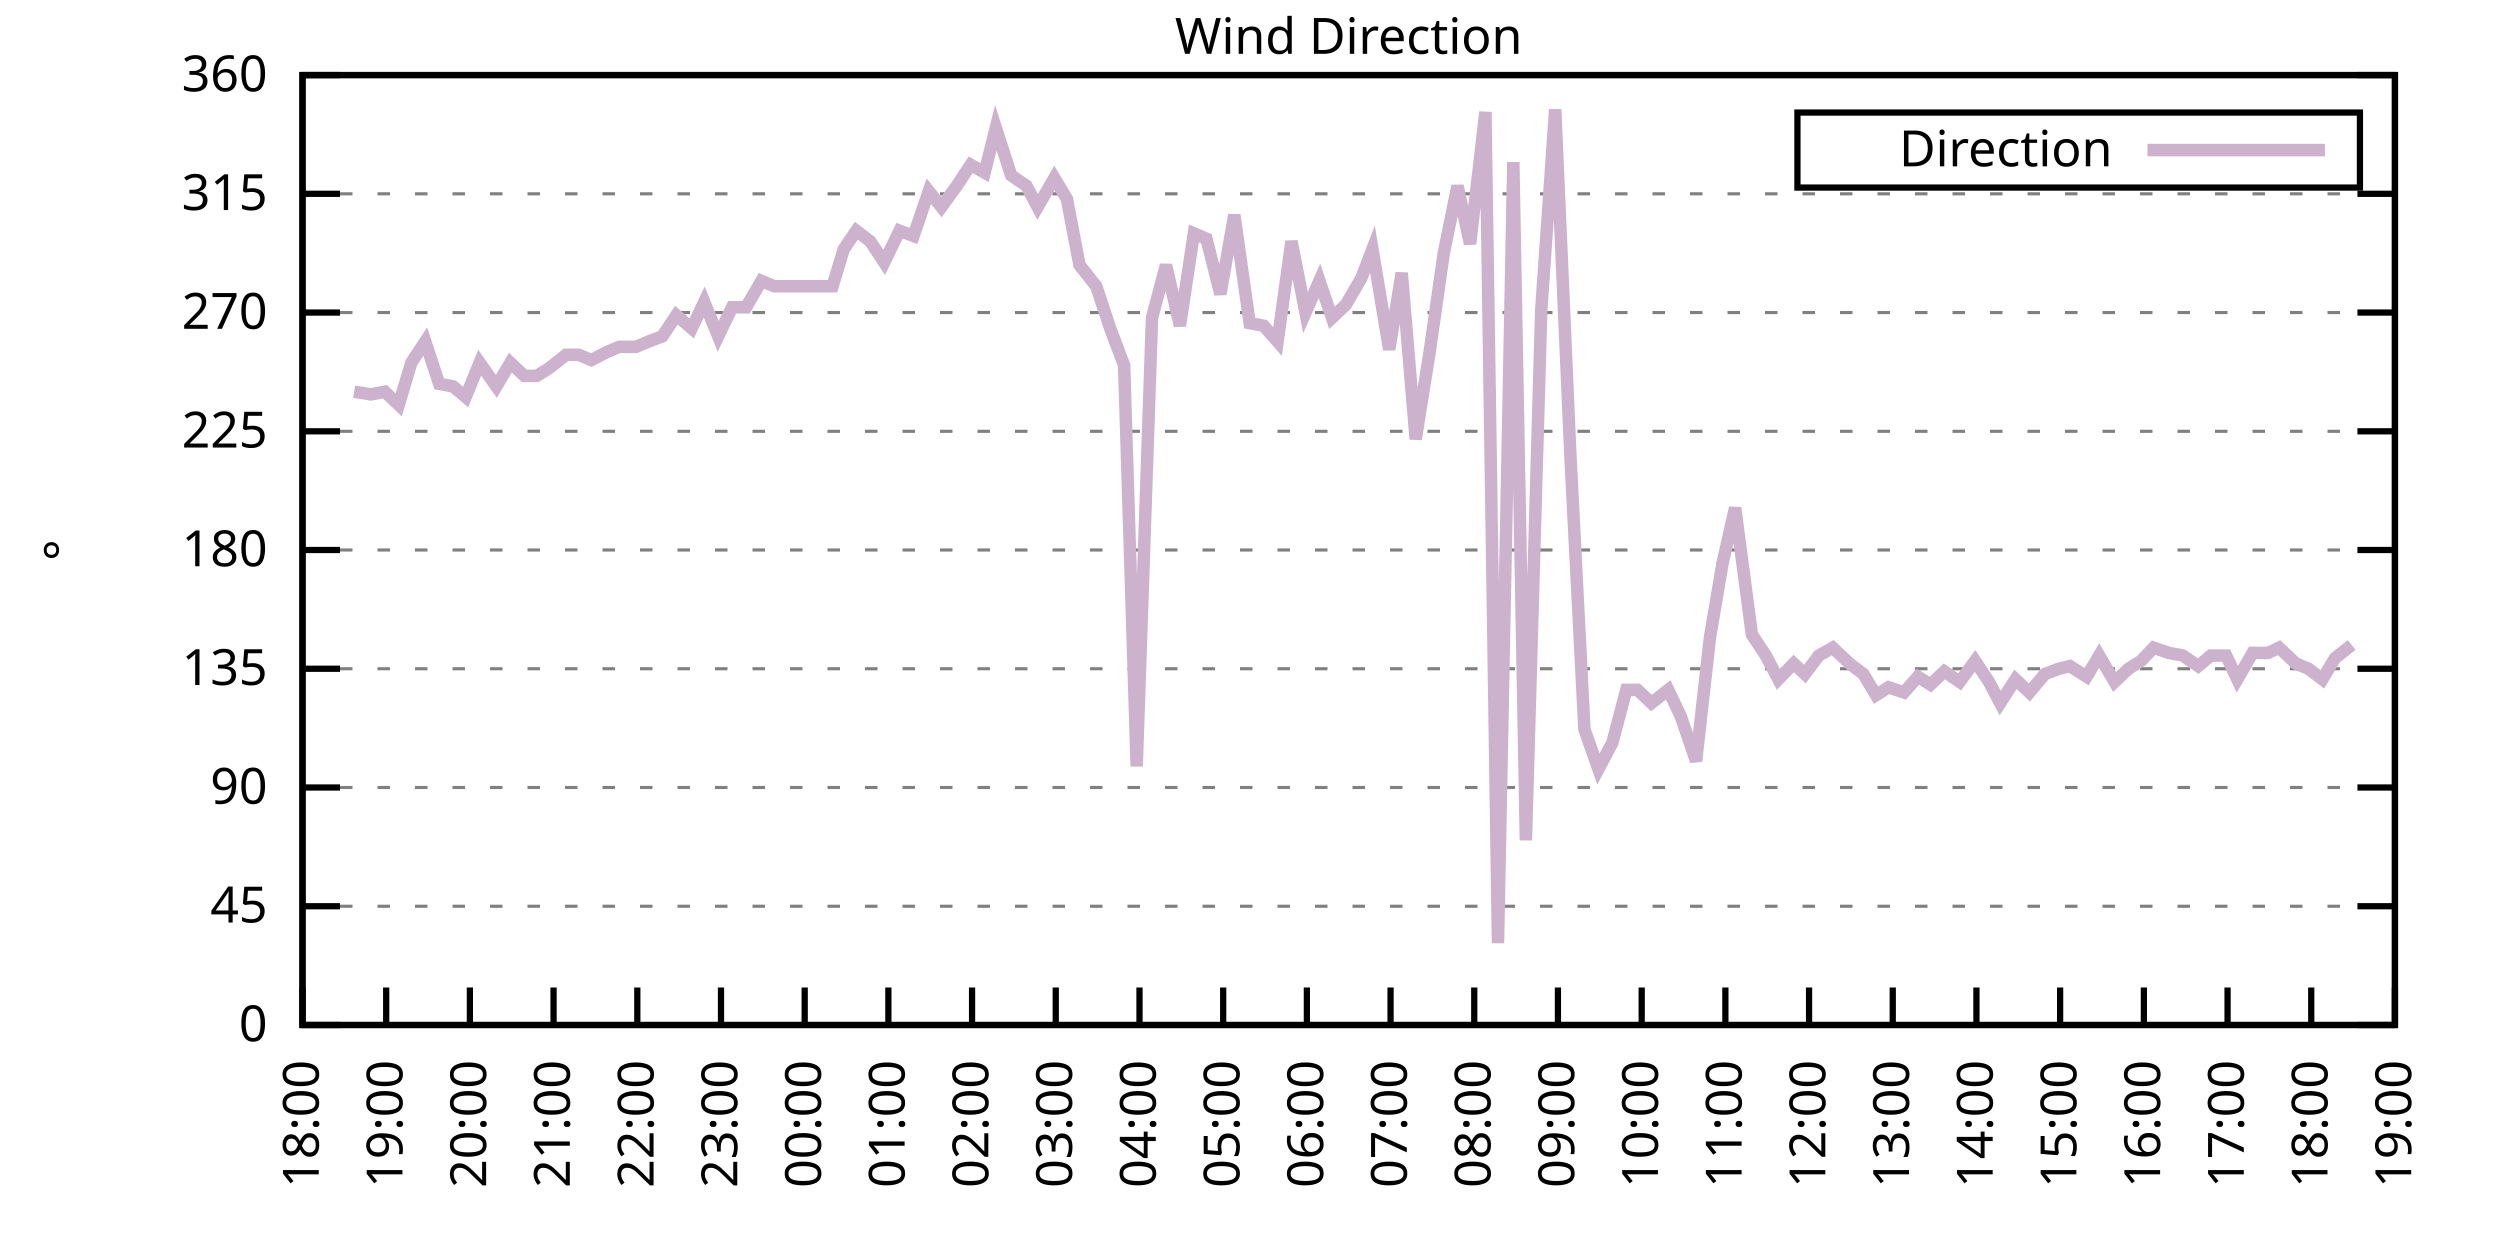
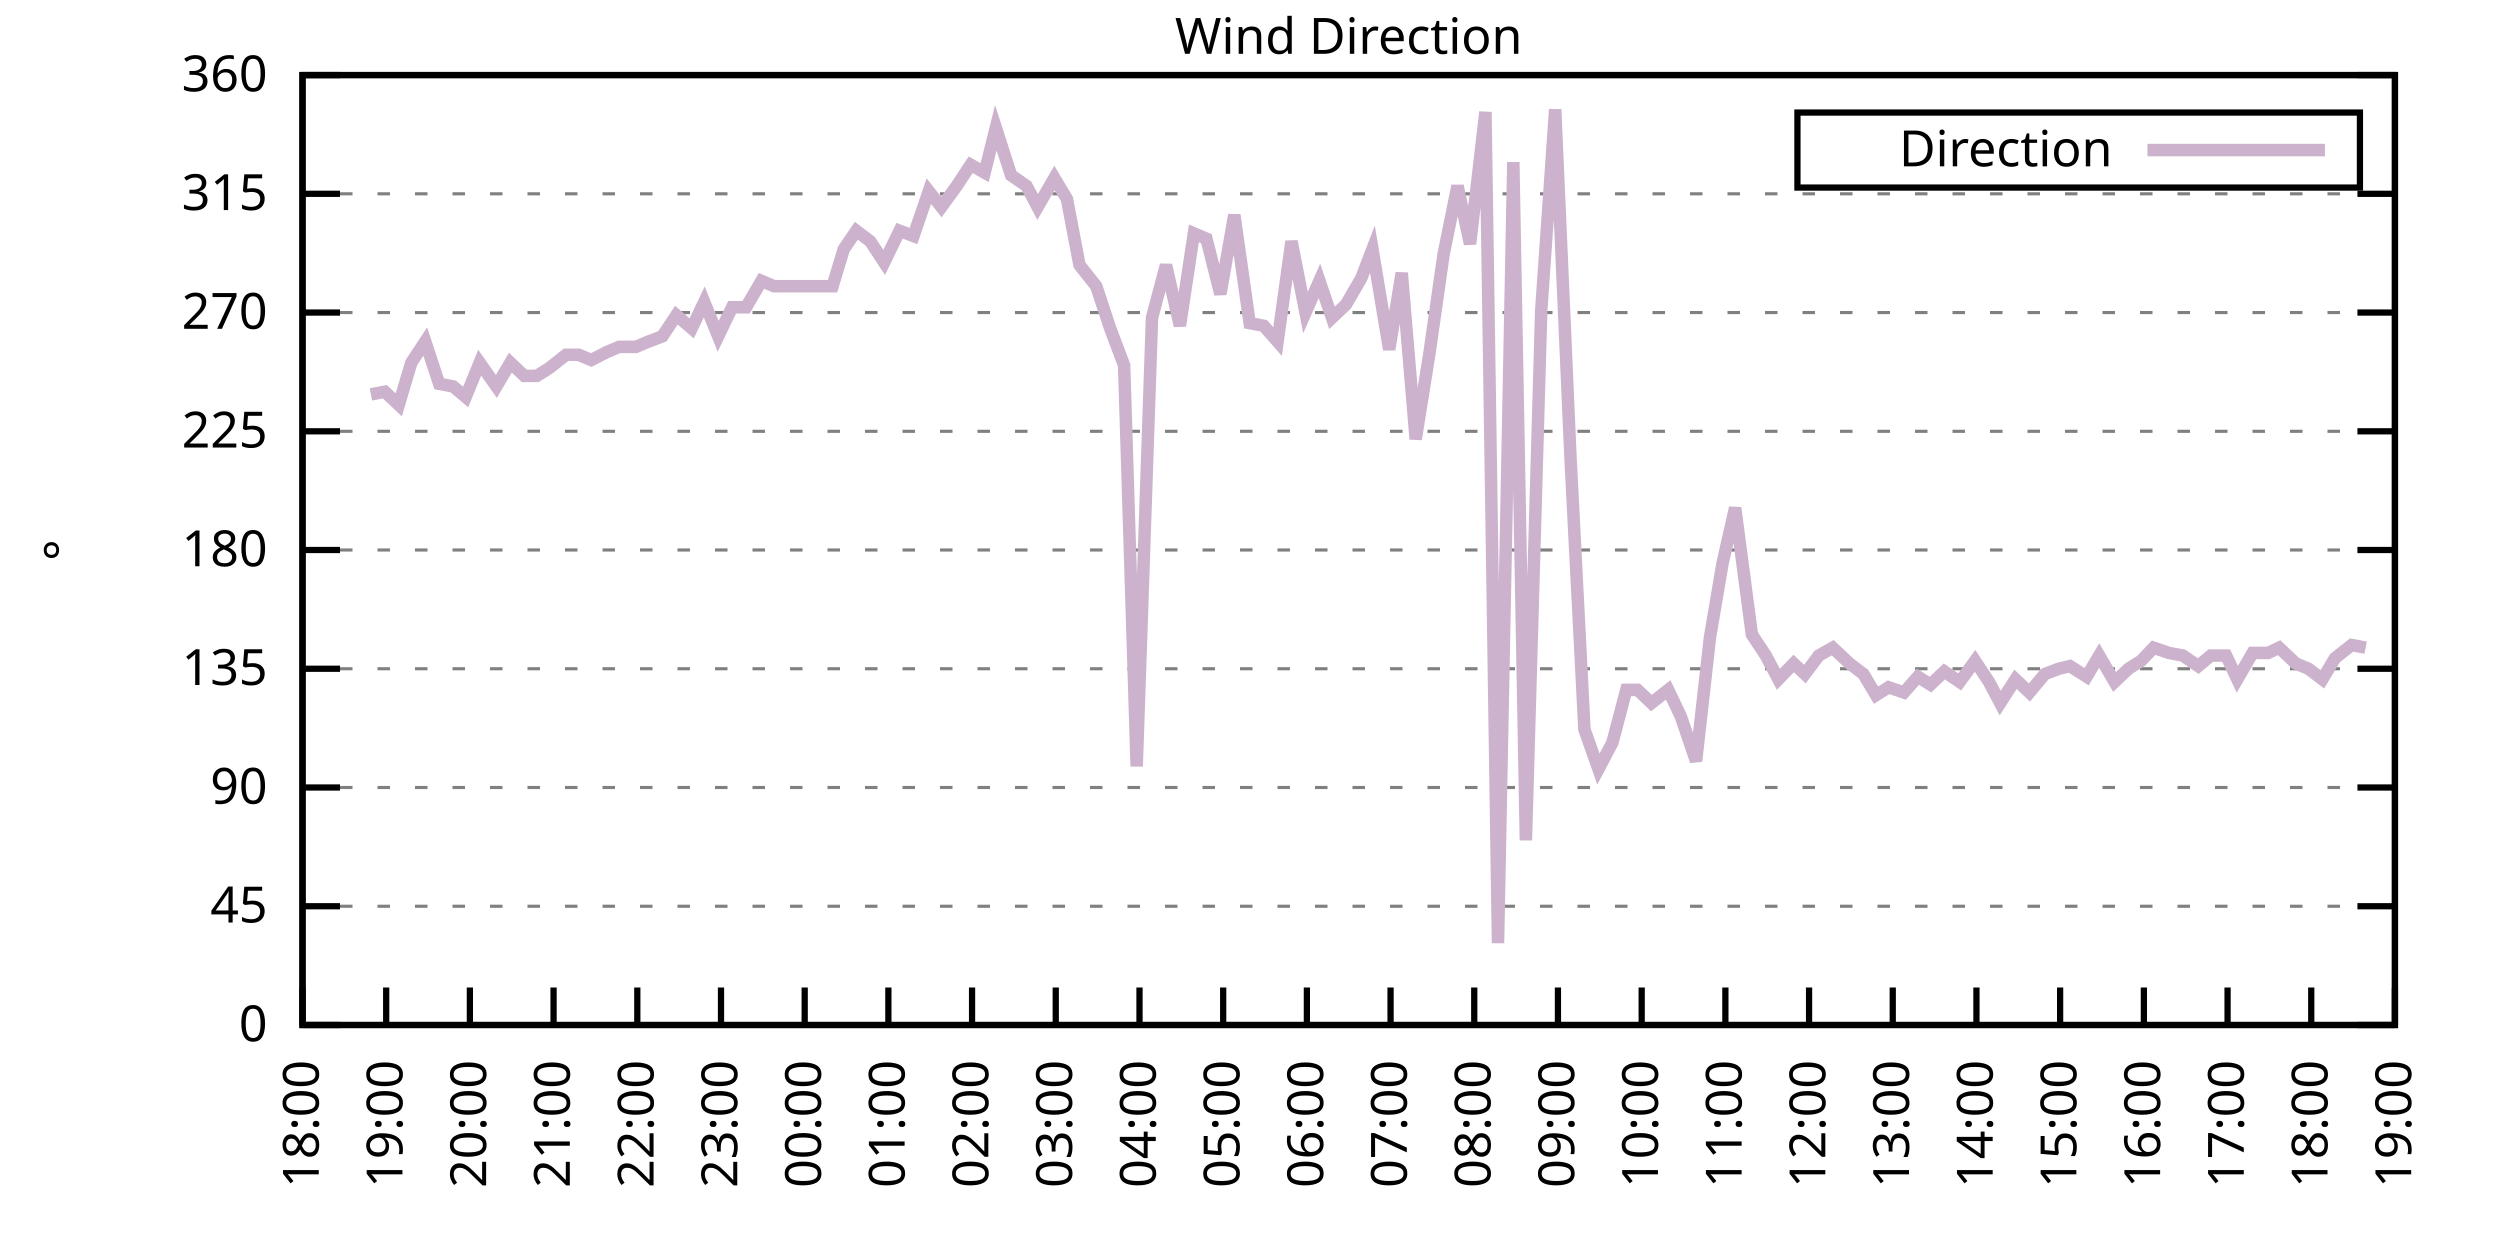
<svg xmlns="http://www.w3.org/2000/svg" xmlns:xlink="http://www.w3.org/1999/xlink" width="400" height="200" viewBox="0 0 400 200">
  <g id="gnuplot_canvas">
    <rect x="0" y="0" width="400" height="200" fill="none" />
    <defs>
      <circle id="gpDot" r="0.5" stroke-width="0.5" stroke="currentColor" />
      <path id="gpPt0" stroke-width="0.333" stroke="currentColor" d="M-1,0 h2 M0,-1 v2" />
      <path id="gpPt1" stroke-width="0.333" stroke="currentColor" d="M-1,-1 L1,1 M1,-1 L-1,1" />
      <path id="gpPt2" stroke-width="0.333" stroke="currentColor" d="M-1,0 L1,0 M0,-1 L0,1 M-1,-1 L1,1 M-1,1 L1,-1" />
      <rect id="gpPt3" stroke-width="0.333" stroke="currentColor" x="-1" y="-1" width="2" height="2" />
      <rect id="gpPt4" stroke-width="0.333" stroke="currentColor" fill="currentColor" x="-1" y="-1" width="2" height="2" />
      <circle id="gpPt5" stroke-width="0.333" stroke="currentColor" cx="0" cy="0" r="1" />
      <use xlink:href="#gpPt5" id="gpPt6" fill="currentColor" stroke="none" />
      <path id="gpPt7" stroke-width="0.333" stroke="currentColor" d="M0,-1.33 L-1.33,0.67 L1.33,0.67 z" />
      <use xlink:href="#gpPt7" id="gpPt8" fill="currentColor" stroke="none" />
      <use xlink:href="#gpPt7" id="gpPt9" stroke="currentColor" transform="rotate(180)" />
      <use xlink:href="#gpPt9" id="gpPt10" fill="currentColor" stroke="none" />
      <use xlink:href="#gpPt3" id="gpPt11" stroke="currentColor" transform="rotate(45)" />
      <use xlink:href="#gpPt11" id="gpPt12" fill="currentColor" stroke="none" />
      <path id="gpPt13" stroke-width="0.333" stroke="currentColor" d="M0,1.330 L1.265,0.411 L0.782,-1.067 L-0.782,-1.076 L-1.265,0.411 z" />
      <use xlink:href="#gpPt13" id="gpPt14" fill="currentColor" stroke="none" />
      <filter id="textbox" filterUnits="objectBoundingBox" x="0" y="0" height="1" width="1">
        <feFlood flood-color="white" flood-opacity="1" result="bgnd" />
        <feComposite in="SourceGraphic" in2="bgnd" operator="atop" />
      </filter>
      <filter id="greybox" filterUnits="objectBoundingBox" x="0" y="0" height="1" width="1">
        <feFlood flood-color="lightgrey" flood-opacity="1" result="grey" />
        <feComposite in="SourceGraphic" in2="grey" operator="atop" />
      </filter>
    </defs>
    <g fill="none" color="white" stroke="currentColor" stroke-width="1.00" stroke-linecap="butt" stroke-linejoin="miter">
</g>
    <g fill="none" color="black" stroke="currentColor" stroke-width="1.00" stroke-linecap="butt" stroke-linejoin="miter">
      <g stroke="none" shape-rendering="crispEdges">
        <polygon fill="rgb(255, 255, 255)" points="48.40,164.00 383.18,164.00 383.18,12.02 48.40,12.02 " />
      </g>
    </g>
    <g fill="none" color="black" stroke="currentColor" stroke-width="1.00" stroke-linecap="butt" stroke-linejoin="miter">
</g>
    <g fill="none" color="black" stroke="black" stroke-width="0.50" stroke-linecap="butt" stroke-linejoin="miter">
</g>
    <g fill="none" color="gray" stroke="currentColor" stroke-width="0.50" stroke-linecap="butt" stroke-linejoin="miter">
      <path stroke="gray" stroke-dasharray="2,4" class="gridline" d="M48.40,164.00 L383.19,164.00  " />
    </g>
    <g fill="none" color="gray" stroke="gray" stroke-width="1.00" stroke-linecap="butt" stroke-linejoin="miter">
</g>
    <g fill="none" color="black" stroke="currentColor" stroke-width="1.00" stroke-linecap="butt" stroke-linejoin="miter">
      <path stroke="black" d="M48.40,164.00 L54.40,164.00 M383.19,164.00 L377.19,164.00  " />
      <g transform="translate(42.80,166.60)" stroke="none" fill="black" font-family="Sans" font-size="8.00" text-anchor="end">
        <text>
          <tspan font-family="Sans"> 0</tspan>
        </text>
      </g>
    </g>
    <g fill="none" color="black" stroke="currentColor" stroke-width="1.00" stroke-linecap="butt" stroke-linejoin="miter">
</g>
    <g fill="none" color="black" stroke="black" stroke-width="0.50" stroke-linecap="butt" stroke-linejoin="miter">
</g>
    <g fill="none" color="gray" stroke="currentColor" stroke-width="0.50" stroke-linecap="butt" stroke-linejoin="miter">
      <path stroke="gray" stroke-dasharray="2,4" class="gridline" d="M48.40,145.00 L383.19,145.00  " />
    </g>
    <g fill="none" color="gray" stroke="gray" stroke-width="1.00" stroke-linecap="butt" stroke-linejoin="miter">
</g>
    <g fill="none" color="black" stroke="currentColor" stroke-width="1.00" stroke-linecap="butt" stroke-linejoin="miter">
      <path stroke="black" d="M48.40,145.00 L54.40,145.00 M383.19,145.00 L377.19,145.00  " />
      <g transform="translate(42.80,147.60)" stroke="none" fill="black" font-family="Sans" font-size="8.00" text-anchor="end">
        <text>
          <tspan font-family="Sans"> 45</tspan>
        </text>
      </g>
    </g>
    <g fill="none" color="black" stroke="currentColor" stroke-width="1.00" stroke-linecap="butt" stroke-linejoin="miter">
</g>
    <g fill="none" color="black" stroke="black" stroke-width="0.50" stroke-linecap="butt" stroke-linejoin="miter">
</g>
    <g fill="none" color="gray" stroke="currentColor" stroke-width="0.50" stroke-linecap="butt" stroke-linejoin="miter">
      <path stroke="gray" stroke-dasharray="2,4" class="gridline" d="M48.40,126.00 L383.19,126.00  " />
    </g>
    <g fill="none" color="gray" stroke="gray" stroke-width="1.00" stroke-linecap="butt" stroke-linejoin="miter">
</g>
    <g fill="none" color="black" stroke="currentColor" stroke-width="1.00" stroke-linecap="butt" stroke-linejoin="miter">
      <path stroke="black" d="M48.40,126.00 L54.40,126.00 M383.19,126.00 L377.19,126.00  " />
      <g transform="translate(42.80,128.60)" stroke="none" fill="black" font-family="Sans" font-size="8.00" text-anchor="end">
        <text>
          <tspan font-family="Sans"> 90</tspan>
        </text>
      </g>
    </g>
    <g fill="none" color="black" stroke="currentColor" stroke-width="1.00" stroke-linecap="butt" stroke-linejoin="miter">
</g>
    <g fill="none" color="black" stroke="black" stroke-width="0.50" stroke-linecap="butt" stroke-linejoin="miter">
</g>
    <g fill="none" color="gray" stroke="currentColor" stroke-width="0.50" stroke-linecap="butt" stroke-linejoin="miter">
      <path stroke="gray" stroke-dasharray="2,4" class="gridline" d="M48.40,107.00 L383.19,107.00  " />
    </g>
    <g fill="none" color="gray" stroke="gray" stroke-width="1.00" stroke-linecap="butt" stroke-linejoin="miter">
</g>
    <g fill="none" color="black" stroke="currentColor" stroke-width="1.00" stroke-linecap="butt" stroke-linejoin="miter">
      <path stroke="black" d="M48.40,107.00 L54.40,107.00 M383.19,107.00 L377.19,107.00  " />
      <g transform="translate(42.80,109.60)" stroke="none" fill="black" font-family="Sans" font-size="8.00" text-anchor="end">
        <text>
          <tspan font-family="Sans"> 135</tspan>
        </text>
      </g>
    </g>
    <g fill="none" color="black" stroke="currentColor" stroke-width="1.00" stroke-linecap="butt" stroke-linejoin="miter">
</g>
    <g fill="none" color="black" stroke="black" stroke-width="0.50" stroke-linecap="butt" stroke-linejoin="miter">
</g>
    <g fill="none" color="gray" stroke="currentColor" stroke-width="0.50" stroke-linecap="butt" stroke-linejoin="miter">
      <path stroke="gray" stroke-dasharray="2,4" class="gridline" d="M48.40,88.00 L383.19,88.00  " />
    </g>
    <g fill="none" color="gray" stroke="gray" stroke-width="1.00" stroke-linecap="butt" stroke-linejoin="miter">
</g>
    <g fill="none" color="black" stroke="currentColor" stroke-width="1.00" stroke-linecap="butt" stroke-linejoin="miter">
      <path stroke="black" d="M48.40,88.00 L54.40,88.00 M383.19,88.00 L377.19,88.00  " />
      <g transform="translate(42.80,90.60)" stroke="none" fill="black" font-family="Sans" font-size="8.00" text-anchor="end">
        <text>
          <tspan font-family="Sans"> 180</tspan>
        </text>
      </g>
    </g>
    <g fill="none" color="black" stroke="currentColor" stroke-width="1.00" stroke-linecap="butt" stroke-linejoin="miter">
</g>
    <g fill="none" color="black" stroke="black" stroke-width="0.50" stroke-linecap="butt" stroke-linejoin="miter">
</g>
    <g fill="none" color="gray" stroke="currentColor" stroke-width="0.50" stroke-linecap="butt" stroke-linejoin="miter">
      <path stroke="gray" stroke-dasharray="2,4" class="gridline" d="M48.40,69.01 L383.19,69.01  " />
    </g>
    <g fill="none" color="gray" stroke="gray" stroke-width="1.00" stroke-linecap="butt" stroke-linejoin="miter">
</g>
    <g fill="none" color="black" stroke="currentColor" stroke-width="1.00" stroke-linecap="butt" stroke-linejoin="miter">
      <path stroke="black" d="M48.40,69.01 L54.40,69.01 M383.19,69.01 L377.19,69.01  " />
      <g transform="translate(42.80,71.61)" stroke="none" fill="black" font-family="Sans" font-size="8.00" text-anchor="end">
        <text>
          <tspan font-family="Sans"> 225</tspan>
        </text>
      </g>
    </g>
    <g fill="none" color="black" stroke="currentColor" stroke-width="1.00" stroke-linecap="butt" stroke-linejoin="miter">
</g>
    <g fill="none" color="black" stroke="black" stroke-width="0.50" stroke-linecap="butt" stroke-linejoin="miter">
</g>
    <g fill="none" color="gray" stroke="currentColor" stroke-width="0.50" stroke-linecap="butt" stroke-linejoin="miter">
      <path stroke="gray" stroke-dasharray="2,4" class="gridline" d="M48.40,50.01 L383.19,50.01  " />
    </g>
    <g fill="none" color="gray" stroke="gray" stroke-width="1.00" stroke-linecap="butt" stroke-linejoin="miter">
</g>
    <g fill="none" color="black" stroke="currentColor" stroke-width="1.00" stroke-linecap="butt" stroke-linejoin="miter">
      <path stroke="black" d="M48.40,50.01 L54.40,50.01 M383.19,50.01 L377.19,50.01  " />
      <g transform="translate(42.80,52.61)" stroke="none" fill="black" font-family="Sans" font-size="8.00" text-anchor="end">
        <text>
          <tspan font-family="Sans"> 270</tspan>
        </text>
      </g>
    </g>
    <g fill="none" color="black" stroke="currentColor" stroke-width="1.00" stroke-linecap="butt" stroke-linejoin="miter">
</g>
    <g fill="none" color="black" stroke="black" stroke-width="0.50" stroke-linecap="butt" stroke-linejoin="miter">
</g>
    <g fill="none" color="gray" stroke="currentColor" stroke-width="0.50" stroke-linecap="butt" stroke-linejoin="miter">
      <path stroke="gray" stroke-dasharray="2,4" class="gridline" d="M48.40,31.01 L383.19,31.01  " />
    </g>
    <g fill="none" color="gray" stroke="gray" stroke-width="1.00" stroke-linecap="butt" stroke-linejoin="miter">
</g>
    <g fill="none" color="black" stroke="currentColor" stroke-width="1.00" stroke-linecap="butt" stroke-linejoin="miter">
      <path stroke="black" d="M48.40,31.01 L54.40,31.01 M383.19,31.01 L377.19,31.01  " />
      <g transform="translate(42.80,33.61)" stroke="none" fill="black" font-family="Sans" font-size="8.00" text-anchor="end">
        <text>
          <tspan font-family="Sans"> 315</tspan>
        </text>
      </g>
    </g>
    <g fill="none" color="black" stroke="currentColor" stroke-width="1.00" stroke-linecap="butt" stroke-linejoin="miter">
</g>
    <g fill="none" color="black" stroke="black" stroke-width="0.50" stroke-linecap="butt" stroke-linejoin="miter">
</g>
    <g fill="none" color="gray" stroke="currentColor" stroke-width="0.50" stroke-linecap="butt" stroke-linejoin="miter">
      <path stroke="gray" stroke-dasharray="2,4" class="gridline" d="M48.40,12.01 L383.19,12.01  " />
    </g>
    <g fill="none" color="gray" stroke="gray" stroke-width="1.00" stroke-linecap="butt" stroke-linejoin="miter">
</g>
    <g fill="none" color="black" stroke="currentColor" stroke-width="1.00" stroke-linecap="butt" stroke-linejoin="miter">
      <path stroke="black" d="M48.40,12.01 L54.40,12.01 M383.19,12.01 L377.19,12.01  " />
      <g transform="translate(42.80,14.61)" stroke="none" fill="black" font-family="Sans" font-size="8.00" text-anchor="end">
        <text>
          <tspan font-family="Sans"> 360</tspan>
        </text>
      </g>
    </g>
    <g fill="none" color="black" stroke="currentColor" stroke-width="1.00" stroke-linecap="butt" stroke-linejoin="miter">
      <path stroke="black" d="M48.40,164.00 L48.40,158.00  " />
      <g transform="translate(51.00,169.60) rotate(270.00)" stroke="none" fill="black" font-family="Sans" font-size="8.00" text-anchor="end">
        <text>
          <tspan font-family="Sans">18:00</tspan>
        </text>
      </g>
    </g>
    <g fill="none" color="black" stroke="currentColor" stroke-width="1.00" stroke-linecap="butt" stroke-linejoin="miter">
      <path stroke="black" d="M61.79,164.00 L61.79,158.00  " />
      <g transform="translate(64.39,169.60) rotate(270.00)" stroke="none" fill="black" font-family="Sans" font-size="8.00" text-anchor="end">
        <text>
          <tspan font-family="Sans">19:00</tspan>
        </text>
      </g>
    </g>
    <g fill="none" color="black" stroke="currentColor" stroke-width="1.00" stroke-linecap="butt" stroke-linejoin="miter">
      <path stroke="black" d="M75.18,164.00 L75.18,158.00  " />
      <g transform="translate(77.78,169.60) rotate(270.00)" stroke="none" fill="black" font-family="Sans" font-size="8.00" text-anchor="end">
        <text>
          <tspan font-family="Sans">20:00</tspan>
        </text>
      </g>
    </g>
    <g fill="none" color="black" stroke="currentColor" stroke-width="1.00" stroke-linecap="butt" stroke-linejoin="miter">
      <path stroke="black" d="M88.57,164.00 L88.57,158.00  " />
      <g transform="translate(91.17,169.60) rotate(270.00)" stroke="none" fill="black" font-family="Sans" font-size="8.00" text-anchor="end">
        <text>
          <tspan font-family="Sans">21:00</tspan>
        </text>
      </g>
    </g>
    <g fill="none" color="black" stroke="currentColor" stroke-width="1.00" stroke-linecap="butt" stroke-linejoin="miter">
      <path stroke="black" d="M101.97,164.00 L101.97,158.00  " />
      <g transform="translate(104.57,169.60) rotate(270.00)" stroke="none" fill="black" font-family="Sans" font-size="8.00" text-anchor="end">
        <text>
          <tspan font-family="Sans">22:00</tspan>
        </text>
      </g>
    </g>
    <g fill="none" color="black" stroke="currentColor" stroke-width="1.00" stroke-linecap="butt" stroke-linejoin="miter">
      <path stroke="black" d="M115.36,164.00 L115.36,158.00  " />
      <g transform="translate(117.96,169.60) rotate(270.00)" stroke="none" fill="black" font-family="Sans" font-size="8.00" text-anchor="end">
        <text>
          <tspan font-family="Sans">23:00</tspan>
        </text>
      </g>
    </g>
    <g fill="none" color="black" stroke="currentColor" stroke-width="1.00" stroke-linecap="butt" stroke-linejoin="miter">
      <path stroke="black" d="M128.75,164.00 L128.75,158.00  " />
      <g transform="translate(131.35,169.60) rotate(270.00)" stroke="none" fill="black" font-family="Sans" font-size="8.00" text-anchor="end">
        <text>
          <tspan font-family="Sans">00:00</tspan>
        </text>
      </g>
    </g>
    <g fill="none" color="black" stroke="currentColor" stroke-width="1.00" stroke-linecap="butt" stroke-linejoin="miter">
      <path stroke="black" d="M142.14,164.00 L142.14,158.00  " />
      <g transform="translate(144.74,169.60) rotate(270.00)" stroke="none" fill="black" font-family="Sans" font-size="8.00" text-anchor="end">
        <text>
          <tspan font-family="Sans">01:00</tspan>
        </text>
      </g>
    </g>
    <g fill="none" color="black" stroke="currentColor" stroke-width="1.00" stroke-linecap="butt" stroke-linejoin="miter">
      <path stroke="black" d="M155.53,164.00 L155.53,158.00  " />
      <g transform="translate(158.13,169.60) rotate(270.00)" stroke="none" fill="black" font-family="Sans" font-size="8.00" text-anchor="end">
        <text>
          <tspan font-family="Sans">02:00</tspan>
        </text>
      </g>
    </g>
    <g fill="none" color="black" stroke="currentColor" stroke-width="1.00" stroke-linecap="butt" stroke-linejoin="miter">
      <path stroke="black" d="M168.92,164.00 L168.92,158.00  " />
      <g transform="translate(171.52,169.60) rotate(270.00)" stroke="none" fill="black" font-family="Sans" font-size="8.00" text-anchor="end">
        <text>
          <tspan font-family="Sans">03:00</tspan>
        </text>
      </g>
    </g>
    <g fill="none" color="black" stroke="currentColor" stroke-width="1.00" stroke-linecap="butt" stroke-linejoin="miter">
      <path stroke="black" d="M182.32,164.00 L182.32,158.00  " />
      <g transform="translate(184.92,169.60) rotate(270.00)" stroke="none" fill="black" font-family="Sans" font-size="8.00" text-anchor="end">
        <text>
          <tspan font-family="Sans">04:00</tspan>
        </text>
      </g>
    </g>
    <g fill="none" color="black" stroke="currentColor" stroke-width="1.00" stroke-linecap="butt" stroke-linejoin="miter">
      <path stroke="black" d="M195.71,164.00 L195.71,158.00  " />
      <g transform="translate(198.31,169.60) rotate(270.00)" stroke="none" fill="black" font-family="Sans" font-size="8.00" text-anchor="end">
        <text>
          <tspan font-family="Sans">05:00</tspan>
        </text>
      </g>
    </g>
    <g fill="none" color="black" stroke="currentColor" stroke-width="1.00" stroke-linecap="butt" stroke-linejoin="miter">
      <path stroke="black" d="M209.10,164.00 L209.10,158.00  " />
      <g transform="translate(211.70,169.60) rotate(270.00)" stroke="none" fill="black" font-family="Sans" font-size="8.00" text-anchor="end">
        <text>
          <tspan font-family="Sans">06:00</tspan>
        </text>
      </g>
    </g>
    <g fill="none" color="black" stroke="currentColor" stroke-width="1.00" stroke-linecap="butt" stroke-linejoin="miter">
      <path stroke="black" d="M222.49,164.00 L222.49,158.00  " />
      <g transform="translate(225.09,169.60) rotate(270.00)" stroke="none" fill="black" font-family="Sans" font-size="8.00" text-anchor="end">
        <text>
          <tspan font-family="Sans">07:00</tspan>
        </text>
      </g>
    </g>
    <g fill="none" color="black" stroke="currentColor" stroke-width="1.00" stroke-linecap="butt" stroke-linejoin="miter">
      <path stroke="black" d="M235.88,164.00 L235.88,158.00  " />
      <g transform="translate(238.48,169.60) rotate(270.00)" stroke="none" fill="black" font-family="Sans" font-size="8.00" text-anchor="end">
        <text>
          <tspan font-family="Sans">08:00</tspan>
        </text>
      </g>
    </g>
    <g fill="none" color="black" stroke="currentColor" stroke-width="1.00" stroke-linecap="butt" stroke-linejoin="miter">
      <path stroke="black" d="M249.27,164.00 L249.27,158.00  " />
      <g transform="translate(251.87,169.60) rotate(270.00)" stroke="none" fill="black" font-family="Sans" font-size="8.00" text-anchor="end">
        <text>
          <tspan font-family="Sans">09:00</tspan>
        </text>
      </g>
    </g>
    <g fill="none" color="black" stroke="currentColor" stroke-width="1.00" stroke-linecap="butt" stroke-linejoin="miter">
      <path stroke="black" d="M262.67,164.00 L262.67,158.00  " />
      <g transform="translate(265.27,169.60) rotate(270.00)" stroke="none" fill="black" font-family="Sans" font-size="8.00" text-anchor="end">
        <text>
          <tspan font-family="Sans">10:00</tspan>
        </text>
      </g>
    </g>
    <g fill="none" color="black" stroke="currentColor" stroke-width="1.00" stroke-linecap="butt" stroke-linejoin="miter">
      <path stroke="black" d="M276.06,164.00 L276.06,158.00  " />
      <g transform="translate(278.66,169.60) rotate(270.00)" stroke="none" fill="black" font-family="Sans" font-size="8.00" text-anchor="end">
        <text>
          <tspan font-family="Sans">11:00</tspan>
        </text>
      </g>
    </g>
    <g fill="none" color="black" stroke="currentColor" stroke-width="1.00" stroke-linecap="butt" stroke-linejoin="miter">
      <path stroke="black" d="M289.45,164.00 L289.45,158.00  " />
      <g transform="translate(292.05,169.60) rotate(270.00)" stroke="none" fill="black" font-family="Sans" font-size="8.00" text-anchor="end">
        <text>
          <tspan font-family="Sans">12:00</tspan>
        </text>
      </g>
    </g>
    <g fill="none" color="black" stroke="currentColor" stroke-width="1.00" stroke-linecap="butt" stroke-linejoin="miter">
      <path stroke="black" d="M302.84,164.00 L302.84,158.00  " />
      <g transform="translate(305.44,169.60) rotate(270.00)" stroke="none" fill="black" font-family="Sans" font-size="8.00" text-anchor="end">
        <text>
          <tspan font-family="Sans">13:00</tspan>
        </text>
      </g>
    </g>
    <g fill="none" color="black" stroke="currentColor" stroke-width="1.00" stroke-linecap="butt" stroke-linejoin="miter">
      <path stroke="black" d="M316.23,164.00 L316.23,158.00  " />
      <g transform="translate(318.83,169.60) rotate(270.00)" stroke="none" fill="black" font-family="Sans" font-size="8.00" text-anchor="end">
        <text>
          <tspan font-family="Sans">14:00</tspan>
        </text>
      </g>
    </g>
    <g fill="none" color="black" stroke="currentColor" stroke-width="1.00" stroke-linecap="butt" stroke-linejoin="miter">
      <path stroke="black" d="M329.62,164.00 L329.62,158.00  " />
      <g transform="translate(332.22,169.60) rotate(270.00)" stroke="none" fill="black" font-family="Sans" font-size="8.00" text-anchor="end">
        <text>
          <tspan font-family="Sans">15:00</tspan>
        </text>
      </g>
    </g>
    <g fill="none" color="black" stroke="currentColor" stroke-width="1.00" stroke-linecap="butt" stroke-linejoin="miter">
      <path stroke="black" d="M343.02,164.00 L343.02,158.00  " />
      <g transform="translate(345.62,169.60) rotate(270.00)" stroke="none" fill="black" font-family="Sans" font-size="8.00" text-anchor="end">
        <text>
          <tspan font-family="Sans">16:00</tspan>
        </text>
      </g>
    </g>
    <g fill="none" color="black" stroke="currentColor" stroke-width="1.00" stroke-linecap="butt" stroke-linejoin="miter">
      <path stroke="black" d="M356.41,164.00 L356.41,158.00  " />
      <g transform="translate(359.01,169.60) rotate(270.00)" stroke="none" fill="black" font-family="Sans" font-size="8.00" text-anchor="end">
        <text>
          <tspan font-family="Sans">17:00</tspan>
        </text>
      </g>
    </g>
    <g fill="none" color="black" stroke="currentColor" stroke-width="1.00" stroke-linecap="butt" stroke-linejoin="miter">
      <path stroke="black" d="M369.80,164.00 L369.80,158.00  " />
      <g transform="translate(372.40,169.60) rotate(270.00)" stroke="none" fill="black" font-family="Sans" font-size="8.00" text-anchor="end">
        <text>
          <tspan font-family="Sans">18:00</tspan>
        </text>
      </g>
    </g>
    <g fill="none" color="black" stroke="currentColor" stroke-width="1.00" stroke-linecap="butt" stroke-linejoin="miter">
      <path stroke="black" d="M383.19,164.00 L383.19,158.00  " />
      <g transform="translate(385.79,169.60) rotate(270.00)" stroke="none" fill="black" font-family="Sans" font-size="8.00" text-anchor="end">
        <text>
          <tspan font-family="Sans">19:00</tspan>
        </text>
      </g>
    </g>
    <g fill="none" color="black" stroke="currentColor" stroke-width="1.00" stroke-linecap="butt" stroke-linejoin="miter">
</g>
    <g fill="none" color="black" stroke="currentColor" stroke-width="1.00" stroke-linecap="butt" stroke-linejoin="miter">
      <path stroke="black" d="M48.40,12.01 L48.40,164.00 L383.19,164.00 L383.19,12.01 L48.40,12.01 Z  " />
    </g>
    <g fill="none" color="black" stroke="currentColor" stroke-width="1.00" stroke-linecap="butt" stroke-linejoin="miter">
</g>
    <g fill="none" color="black" stroke="currentColor" stroke-width="1.00" stroke-linecap="butt" stroke-linejoin="miter">
      <path stroke="black" d="M287.59,30.01 L287.59,18.01 L377.59,18.01 L377.59,30.01 L287.59,30.01 Z  " />
    </g>
    <g id="Wind_direction_plot_1">
      <g fill="none" color="white" stroke="black" stroke-width="2.00" stroke-linecap="butt" stroke-linejoin="miter">
</g>
      <g fill="none" color="black" stroke="currentColor" stroke-width="2.00" stroke-linecap="butt" stroke-linejoin="miter">
        <g transform="translate(337.99,26.61)" stroke="none" fill="black" font-family="Sans" font-size="8.00" text-anchor="end">
          <text>
            <tspan font-family="Sans">Direction</tspan>
          </text>
        </g>
      </g>
      <g fill="none" color="black" stroke="currentColor" stroke-width="2.00" stroke-linecap="butt" stroke-linejoin="miter">
-         <path stroke="rgb(204, 178, 204)" d="M343.59,24.01 L371.99,24.01 M56.66,62.67 L59.34,63.10 L61.57,62.67 L63.80,64.78 L65.81,58.03 L68.04,54.65   L70.27,61.41 L72.50,61.83 L74.51,63.52 L76.75,58.03 L79.42,61.83 L81.66,58.03 L83.89,60.14 L85.90,60.14   L87.91,58.87 L90.58,56.76 L92.59,56.76 L94.60,57.61 L97.06,56.34 L99.06,55.50 L101.74,55.50 L103.75,54.65   L105.98,53.81 L108.22,50.43 L110.67,52.54 L112.68,48.32 L114.91,53.81 L117.14,49.16 L119.38,49.16 L121.83,44.94   L123.84,45.79 L133.21,45.79 L135.00,39.87 L137.01,36.92 L139.24,38.61 L141.47,41.99 L143.93,36.92 L146.16,37.76   L148.61,30.59 L150.62,33.12 L153.08,29.74 L155.31,26.36 L157.54,27.63 L159.33,20.45 L161.78,28.05 L164.24,29.74   L166.02,33.12 L168.70,28.48 L170.71,31.85 L172.72,42.41 L175.40,45.79 L177.63,52.54 L179.86,58.45 L181.87,122.62   L184.32,50.85 L186.56,42.41 L188.79,52.12 L191.02,37.34 L193.03,38.19 L195.26,47.05 L197.49,34.39 L199.95,51.70   L202.18,52.12 L204.41,54.65 L206.64,38.61 L208.88,50.01 L211.11,44.94 L213.12,50.85 L215.35,48.74 L217.80,44.52   L219.59,39.87 L222.27,55.92 L224.28,43.67 L226.51,70.27 L228.74,56.34 L230.97,40.72 L233.20,29.74 L235.21,39.03   L237.67,17.92 L239.68,150.91 L242.13,25.94 L244.14,134.45 L246.60,49.59 L248.83,17.50 L251.28,73.23 L253.51,116.71   L255.75,123.05 L257.98,118.83 L260.21,110.38 L262.00,110.38 L264.23,112.49 L266.91,110.38 L268.92,114.60 L271.37,121.78   L273.60,101.94 L275.61,90.12 L277.62,81.25 L280.30,101.52 L282.53,104.89 L284.54,108.69 L286.99,106.16 L288.78,107.85   L291.01,104.89 L293.24,103.63 L295.92,106.16 L298.15,107.85 L300.16,111.23 L302.17,109.96 L304.63,110.80 L306.86,108.27   L308.87,109.54 L311.10,107.43 L313.55,109.11 L316.01,105.74 L318.24,109.11 L320.03,112.49 L322.48,108.69 L324.71,110.80   L327.17,107.85 L329.40,107.00 L331.19,106.58 L333.86,108.27 L335.87,104.89 L338.33,109.11 L340.56,107.00 L342.57,105.74   L344.58,103.63 L347.03,104.47 L349.26,104.89 L351.72,106.58 L353.73,104.89 L356.18,104.89 L357.97,108.69 L360.42,104.47   L362.88,104.47 L364.66,103.63 L367.34,106.16 L369.35,107.00 L371.58,108.69 L373.59,105.31 L376.27,103.20  " />
+         <path stroke="rgb(204, 178, 204)" d="M343.59,24.01 L371.99,24.01 M59.34,63.10 L61.57,62.67 L63.80,64.78 L65.81,58.03 L68.04,54.65 L70.27,61.41   L72.50,61.83 L74.51,63.52 L76.75,58.03 L79.42,61.83 L81.66,58.03 L83.89,60.14 L85.90,60.14 L87.91,58.87   L90.58,56.76 L92.59,56.76 L94.60,57.61 L97.06,56.34 L99.06,55.50 L101.74,55.50 L103.75,54.65 L105.98,53.81   L108.22,50.43 L110.67,52.54 L112.68,48.32 L114.91,53.81 L117.14,49.16 L119.38,49.16 L121.83,44.94 L123.84,45.79   L133.21,45.79 L135.00,39.87 L137.01,36.92 L139.24,38.61 L141.47,41.99 L143.93,36.92 L146.16,37.76 L148.61,30.59   L150.62,33.12 L153.08,29.74 L155.31,26.36 L157.54,27.63 L159.33,20.45 L161.78,28.05 L164.24,29.74 L166.02,33.12   L168.70,28.48 L170.71,31.85 L172.72,42.41 L175.40,45.79 L177.63,52.54 L179.86,58.45 L181.87,122.62 L184.32,50.85   L186.56,42.41 L188.79,52.12 L191.02,37.34 L193.03,38.19 L195.26,47.05 L197.49,34.39 L199.95,51.70 L202.18,52.12   L204.41,54.65 L206.64,38.61 L208.88,50.01 L211.11,44.94 L213.12,50.85 L215.35,48.74 L217.80,44.52 L219.59,39.87   L222.27,55.92 L224.28,43.67 L226.51,70.27 L228.74,56.34 L230.97,40.72 L233.20,29.74 L235.21,39.03 L237.67,17.92   L239.68,150.91 L242.13,25.94 L244.14,134.45 L246.60,49.59 L248.83,17.50 L251.28,73.23 L253.51,116.71 L255.75,123.05   L257.98,118.83 L260.21,110.38 L262.00,110.38 L264.23,112.49 L266.91,110.38 L268.92,114.60 L271.37,121.78 L273.60,101.94   L275.61,90.12 L277.62,81.25 L280.30,101.52 L282.53,104.89 L284.54,108.69 L286.99,106.16 L288.78,107.85 L291.01,104.89   L293.24,103.63 L295.92,106.16 L298.15,107.85 L300.16,111.23 L302.17,109.96 L304.63,110.80 L306.86,108.27 L308.87,109.54   L311.10,107.43 L313.55,109.11 L316.01,105.74 L318.24,109.11 L320.03,112.49 L322.48,108.69 L324.71,110.80 L327.17,107.85   L329.40,107.00 L331.19,106.58 L333.86,108.27 L335.87,104.89 L338.33,109.11 L340.56,107.00 L342.57,105.74 L344.58,103.63   L347.03,104.47 L349.26,104.89 L351.72,106.58 L353.73,104.89 L356.18,104.89 L357.97,108.69 L360.42,104.47 L362.88,104.47   L364.66,103.63 L367.34,106.16 L369.35,107.00 L371.58,108.69 L373.59,105.31 L376.27,103.20 L378.50,103.63  " />
      </g>
    </g>
    <g fill="none" color="black" stroke="currentColor" stroke-width="2.00" stroke-linecap="butt" stroke-linejoin="miter">
</g>
    <g fill="none" color="black" stroke="black" stroke-width="1.00" stroke-linecap="butt" stroke-linejoin="miter">
</g>
    <g fill="none" color="black" stroke="currentColor" stroke-width="1.00" stroke-linecap="butt" stroke-linejoin="miter">
      <path stroke="black" d="M48.40,12.01 L48.40,164.00 L383.19,164.00 L383.19,12.01 L48.40,12.01 Z  " />
      <g transform="translate(12.80,88.01) rotate(270.00)" stroke="none" fill="black" font-family="Sans" font-size="8.00" text-anchor="middle">
        <text>
          <tspan font-family="Sans">°</tspan>
        </text>
      </g>
    </g>
    <g fill="none" color="black" stroke="currentColor" stroke-width="1.00" stroke-linecap="butt" stroke-linejoin="miter">
</g>
    <g fill="none" color="black" stroke="currentColor" stroke-width="1.00" stroke-linecap="butt" stroke-linejoin="miter">
      <g transform="translate(215.79,8.61)" stroke="none" fill="black" font-family="Sans" font-size="8.00" text-anchor="middle">
        <text>
          <tspan font-family="Sans">Wind Direction</tspan>
        </text>
      </g>
    </g>
    <g fill="none" color="black" stroke="currentColor" stroke-width="1.00" stroke-linecap="butt" stroke-linejoin="miter">
</g>
  </g>
</svg>
